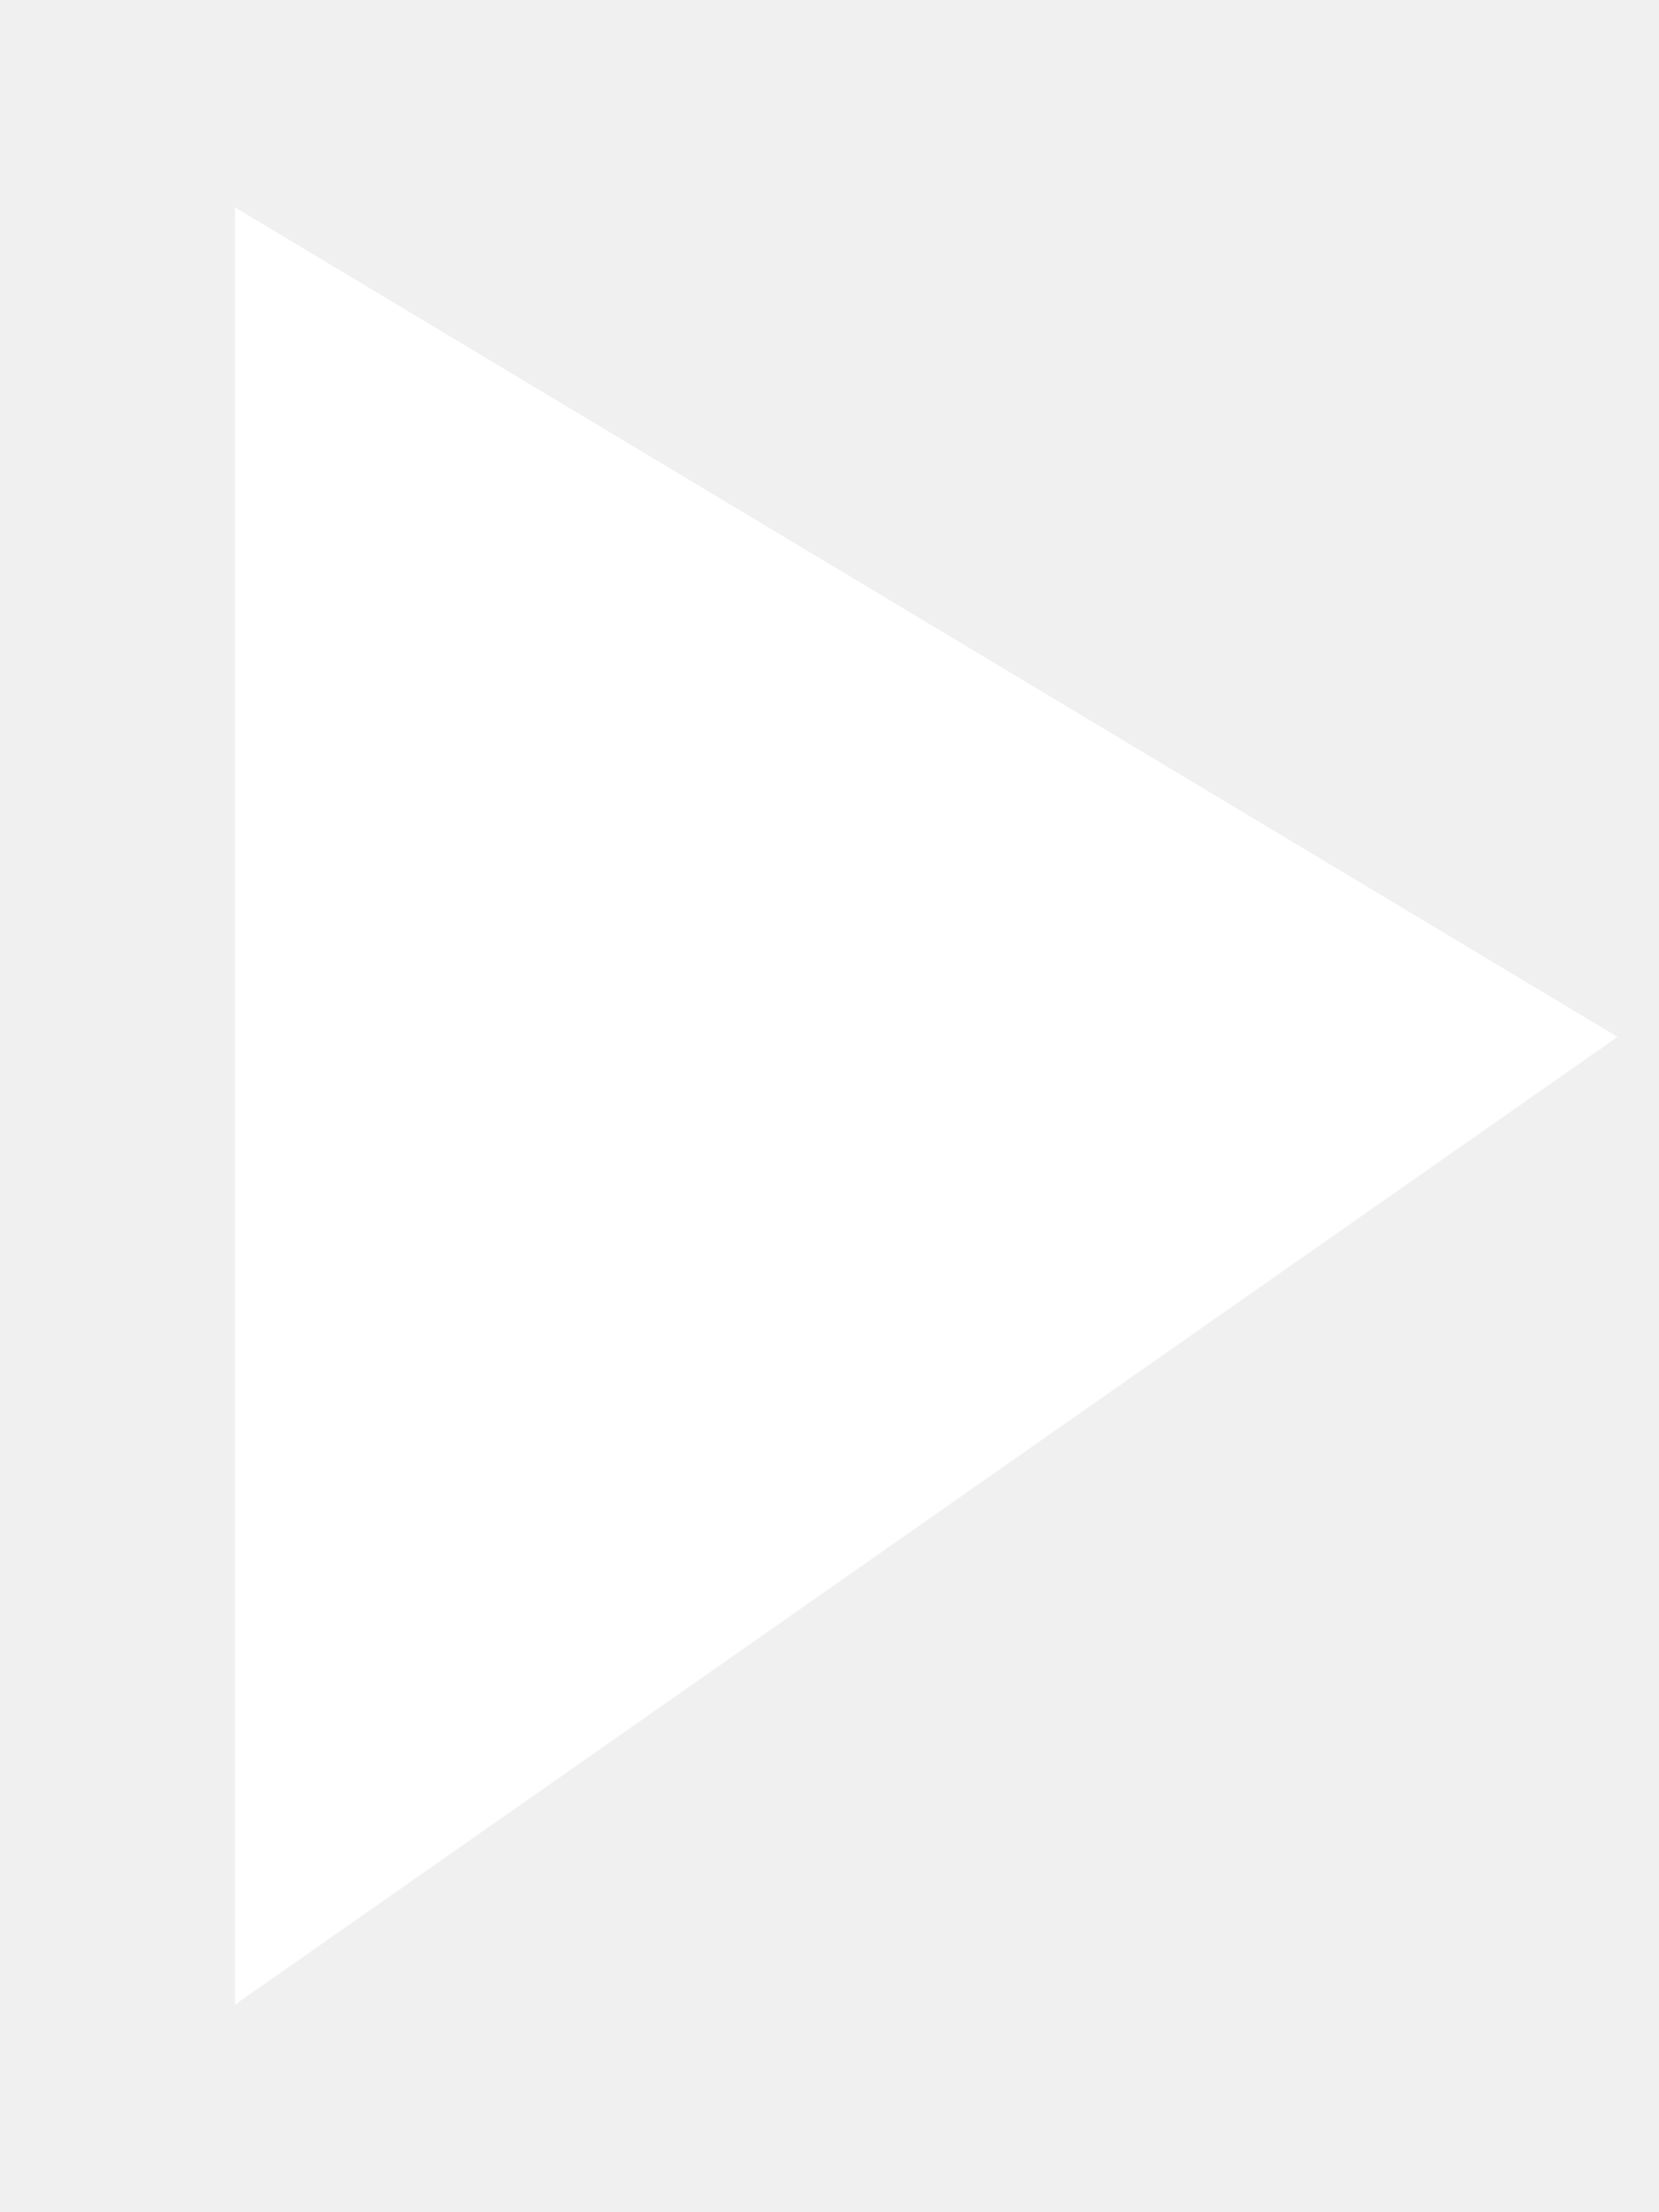
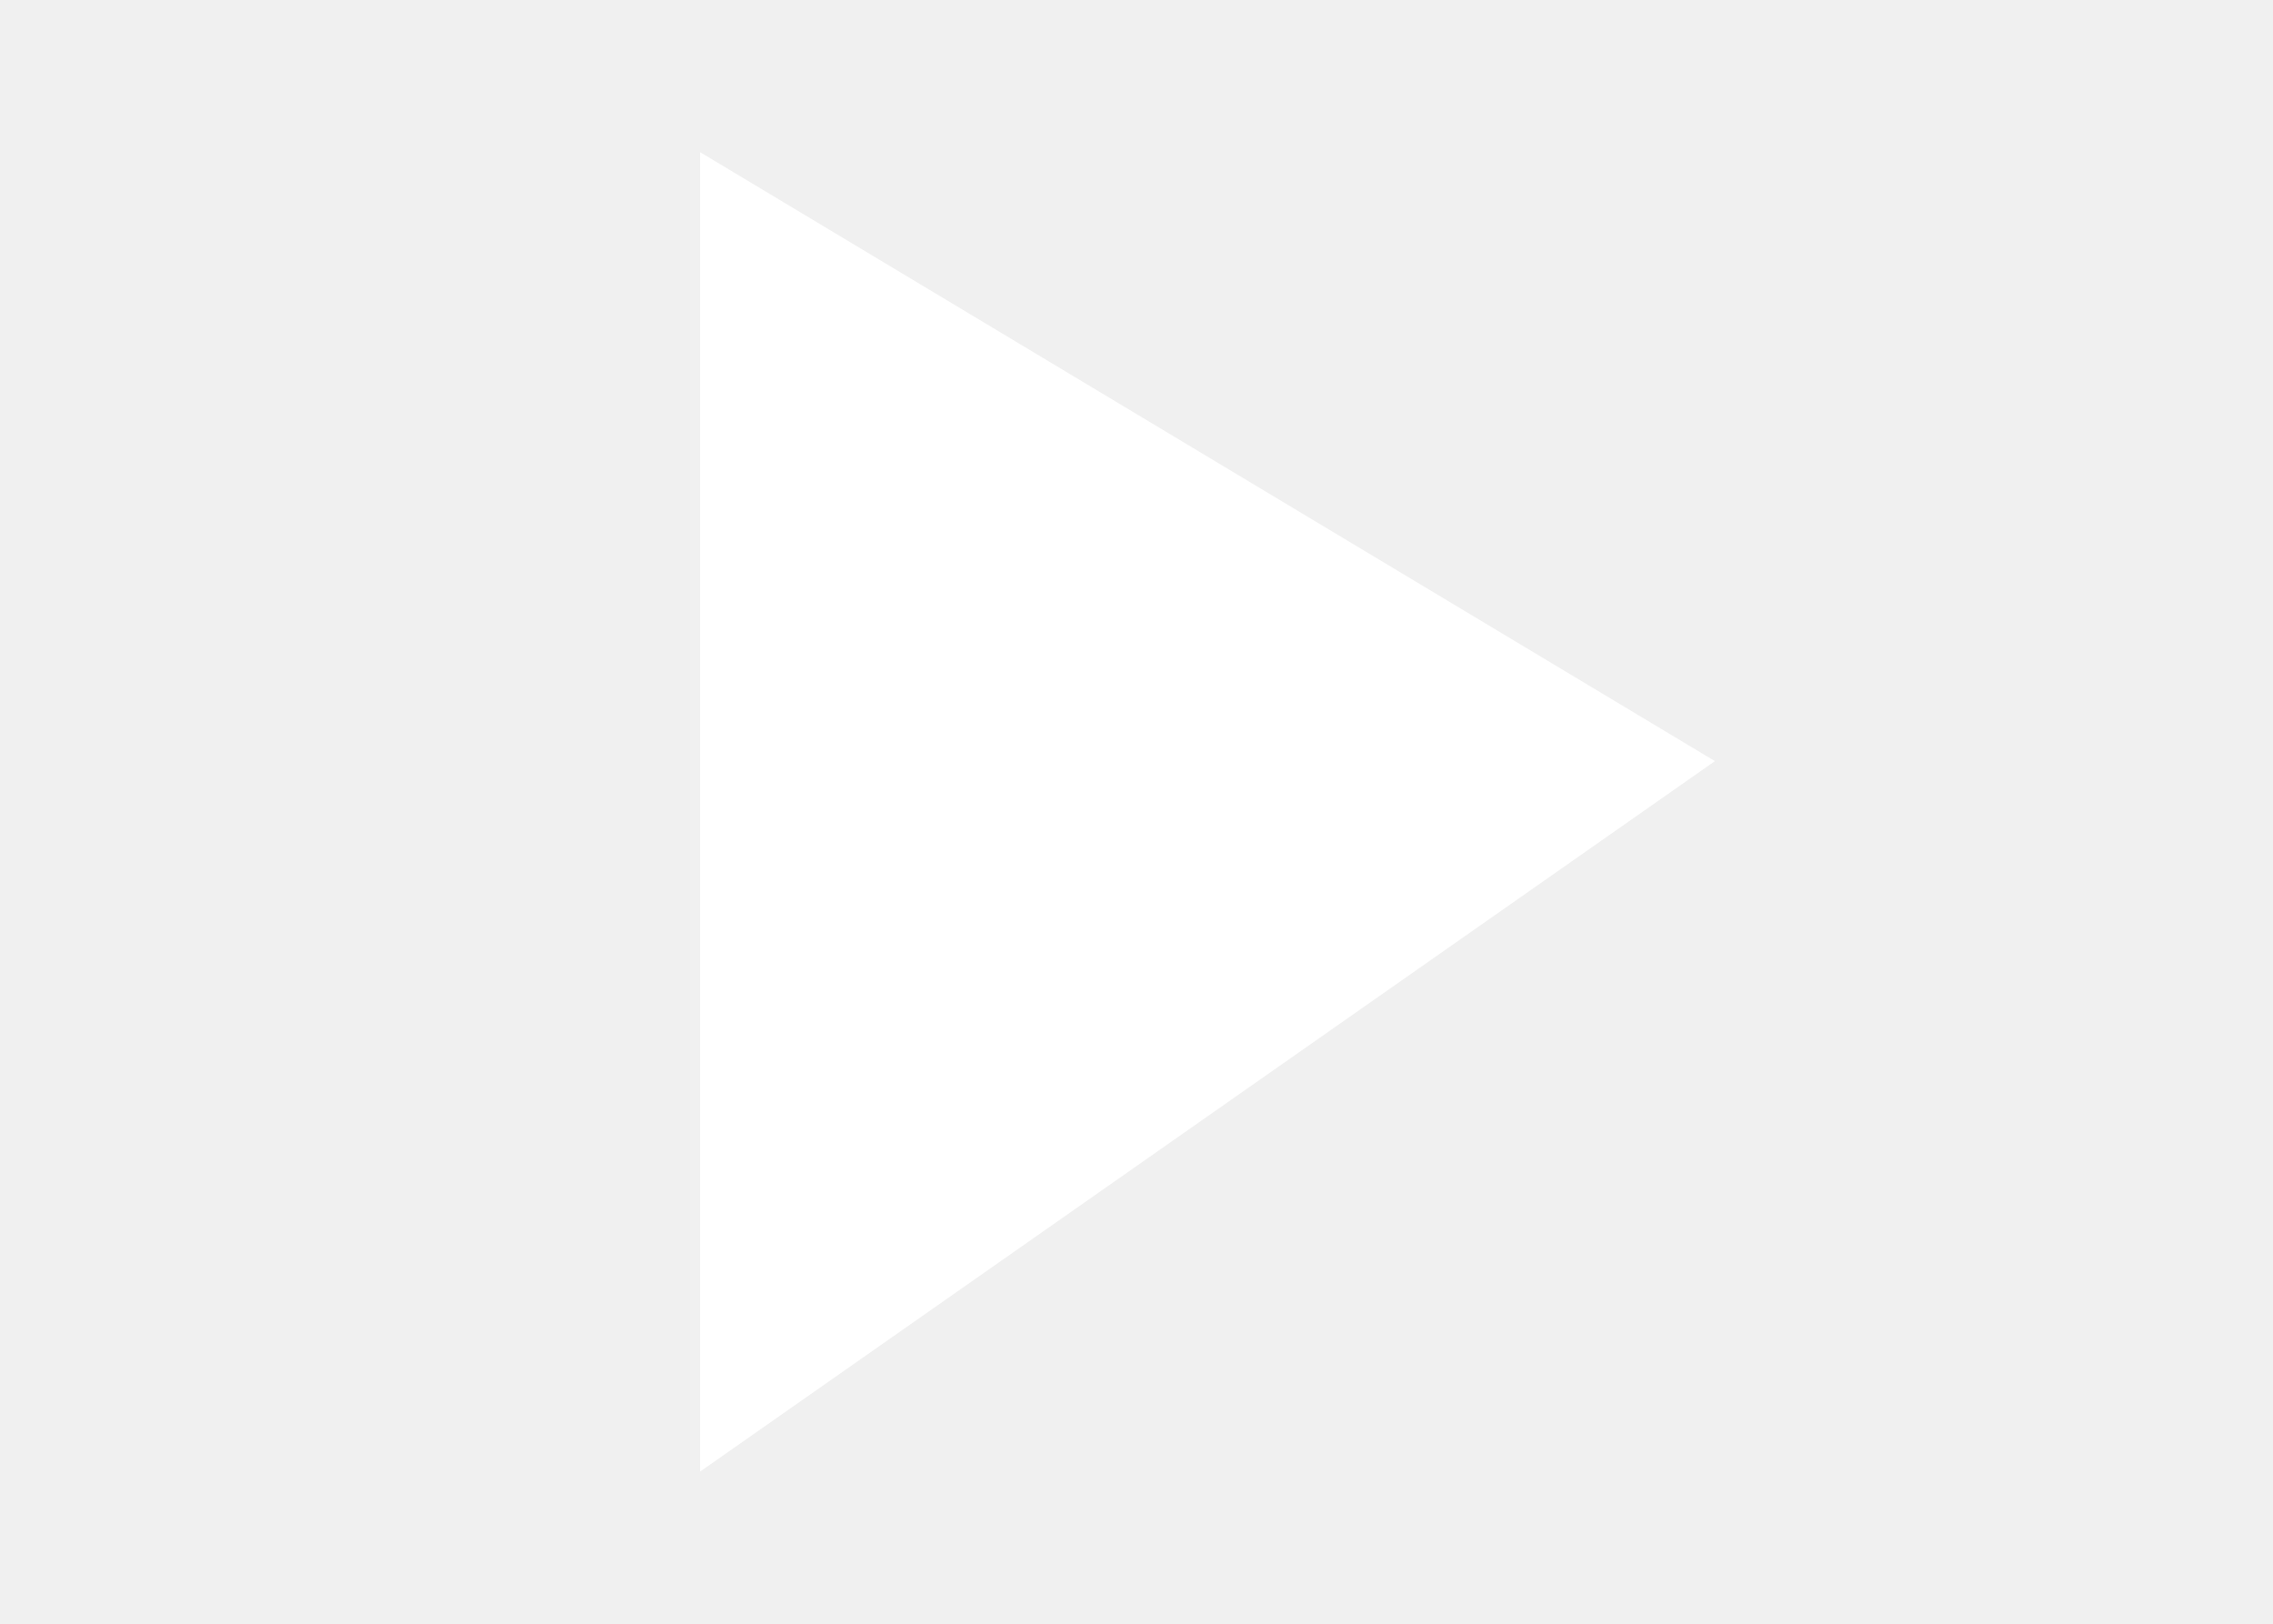
- <svg xmlns="http://www.w3.org/2000/svg" width="6" height="8" viewBox="0 0 6 8" fill="none">
+ <svg xmlns="http://www.w3.org/2000/svg" width="7" height="5" viewBox="0 0 6 8" fill="none">
  <path d="M0.85 0.75L0.85 7.25L5.85 3.75L0.85 0.75Z" fill="#FFFFFF" />
</svg>
